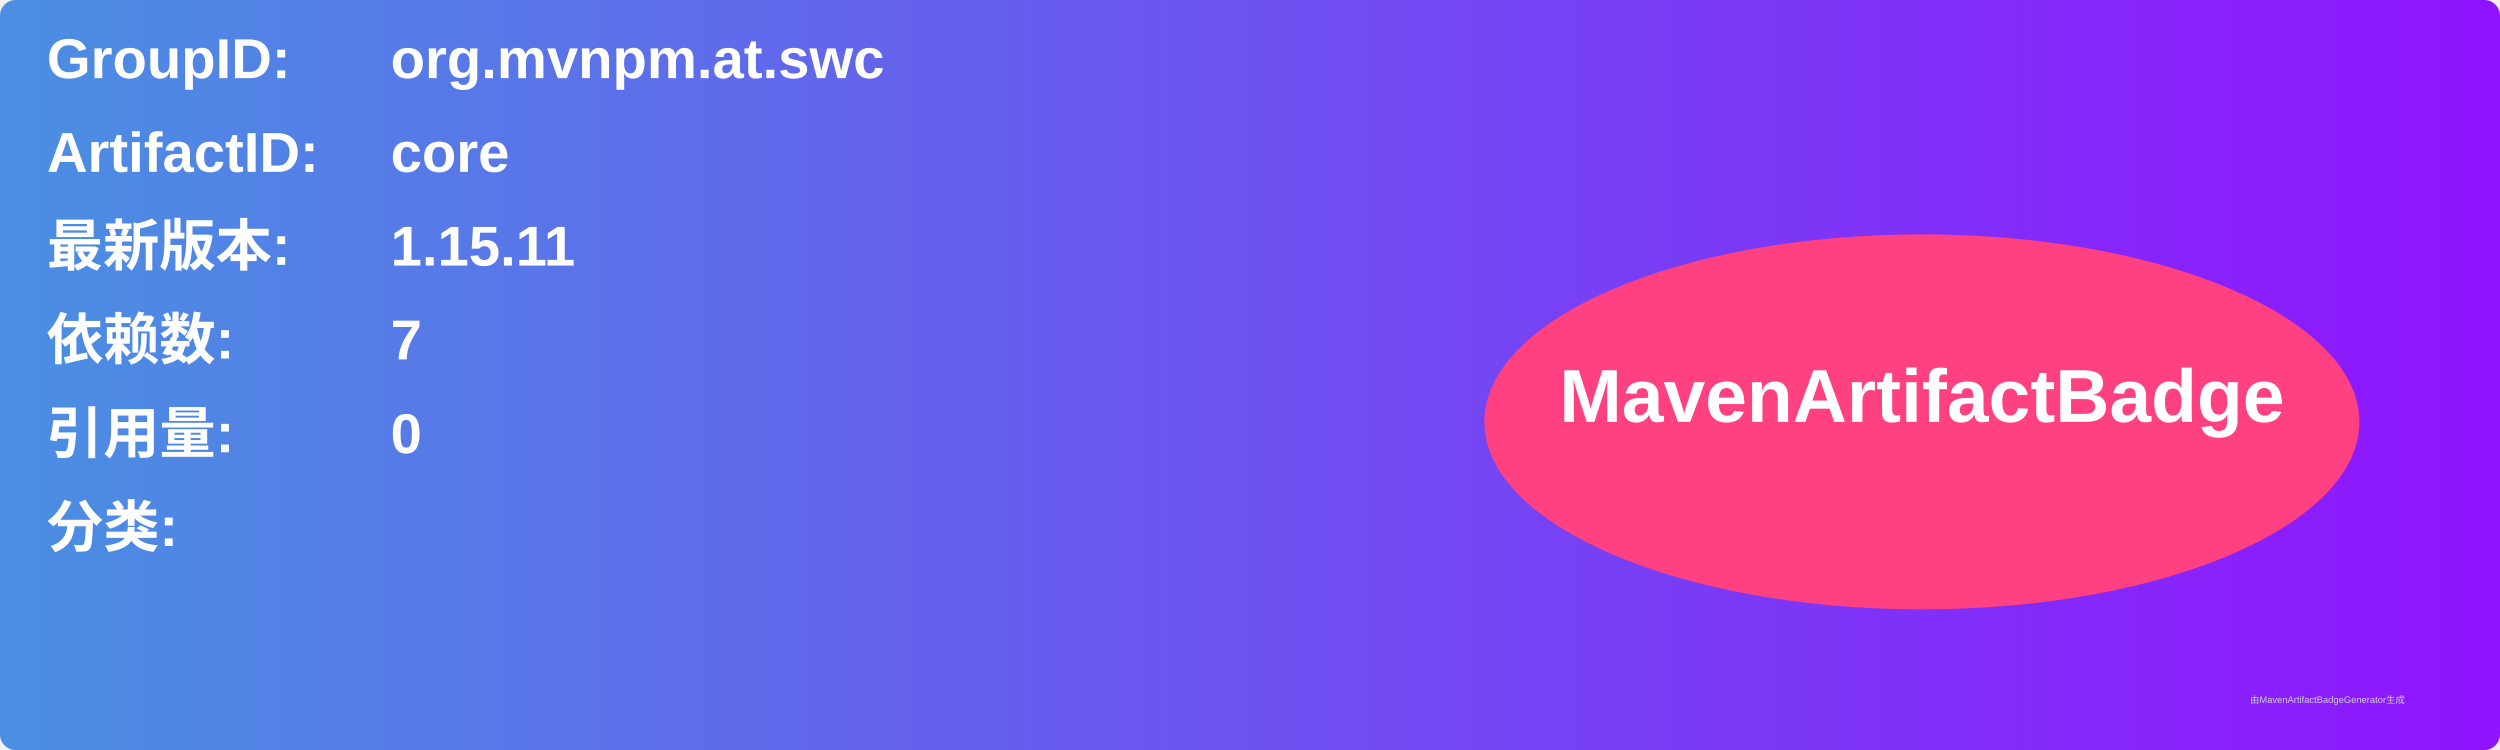
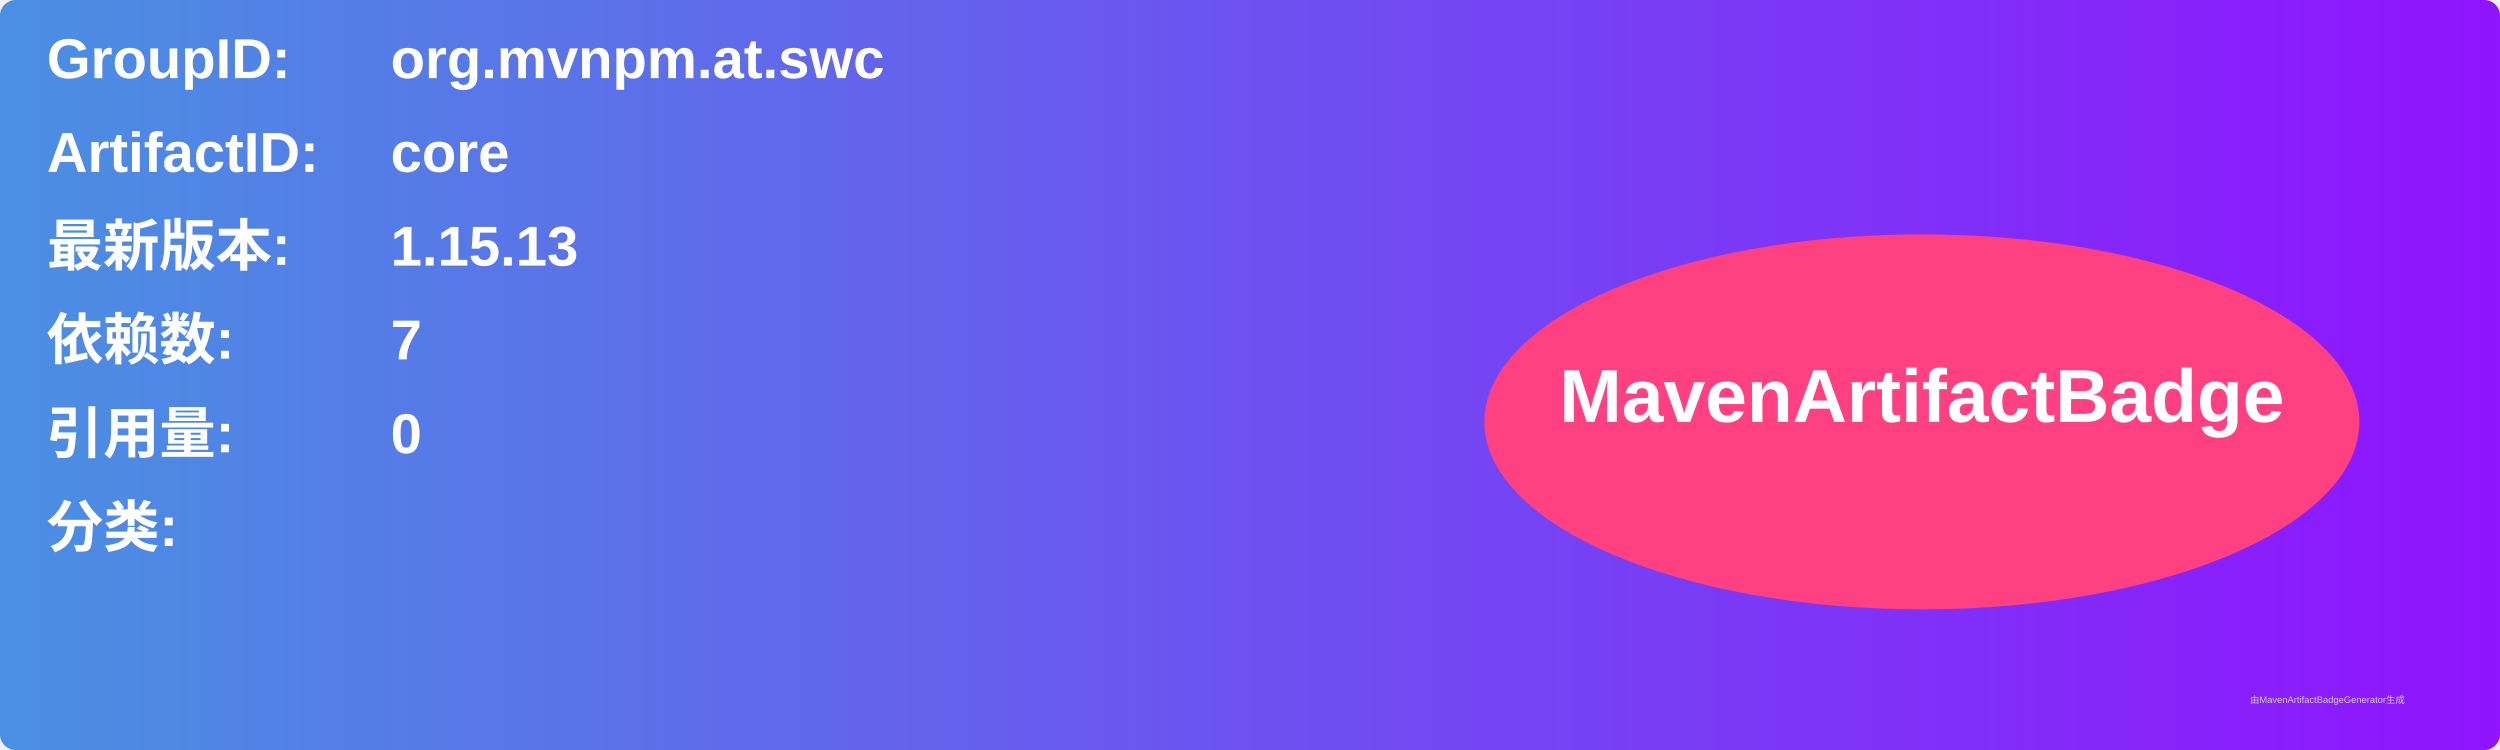
<svg xmlns="http://www.w3.org/2000/svg" width="800" height="240" viewBox="0 0 800 240">
  <linearGradient id="grad" x1="0%" y1="0%" x2="100%" y2="0%">
    <stop offset="0%" stop-color="#4a90e2" />
    <stop offset="100%" stop-color="#9013fe" />
  </linearGradient>
  <rect width="100%" height="100%" rx="5" ry="5" fill="url(#grad)" />
  <g transform="translate(15, 15)">
    <text x="0" y="10" font-family="Arial" font-size="18" fill="white" font-weight="bold" width="260">GroupID:</text>
    <text x="110" y="10" font-family="Arial" font-size="18" fill="white" font-weight="bold" width="460">org.mvnpm.at.swc</text>
    <text x="0" y="40" font-family="Arial" font-size="18" fill="white" font-weight="bold" width="260">ArtifactID:</text>
    <text x="110" y="40" font-family="Arial" font-size="18" fill="white" font-weight="bold" width="460">core</text>
    <text x="0" y="70" font-family="Arial" font-size="18" fill="white" font-weight="bold">最新版本:</text>
    <text x="110" y="70" font-family="Arial" font-size="18" fill="white" font-weight="bold">
-       <tspan font-weight="bold">1.15.11</tspan>
+       <tspan font-weight="bold">1.15.13</tspan>
    </text>
    <text x="0" y="100" font-family="Arial" font-size="18" fill="white" font-weight="bold">依赖数: </text>
    <text x="110" y="100" font-family="Arial" font-size="18" fill="white">
      <tspan font-weight="bold">7</tspan>
    </text>
    <text x="0" y="130" font-family="Arial" font-size="18" fill="white" font-weight="bold">引用量: </text>
    <text x="110" y="130" font-family="Arial" font-size="18" fill="white">
      <tspan font-weight="bold">0</tspan>
    </text>
    <text x="0" y="160" font-family="Arial" font-size="18" fill="white" font-weight="bold">分类:</text>
    <text x="10" y="190" font-family="Arial" font-size="10" fill="white">
      <tspan font-weight="bold" />
    </text>
    <ellipse cx="600" cy="120" rx="140" ry="60" fill="#ff4081" />
    <text x="600" y="120" text-anchor="middle" font-family="Arial" font-size="24" fill="white" font-weight="bold">MavenArtifactBadge</text>
  </g>
  <text x="720" y="225" font-family="Arial" font-size="3" fill="#d0d0d0">由MavenArtifactBadgeGenerator生成</text>
</svg>
